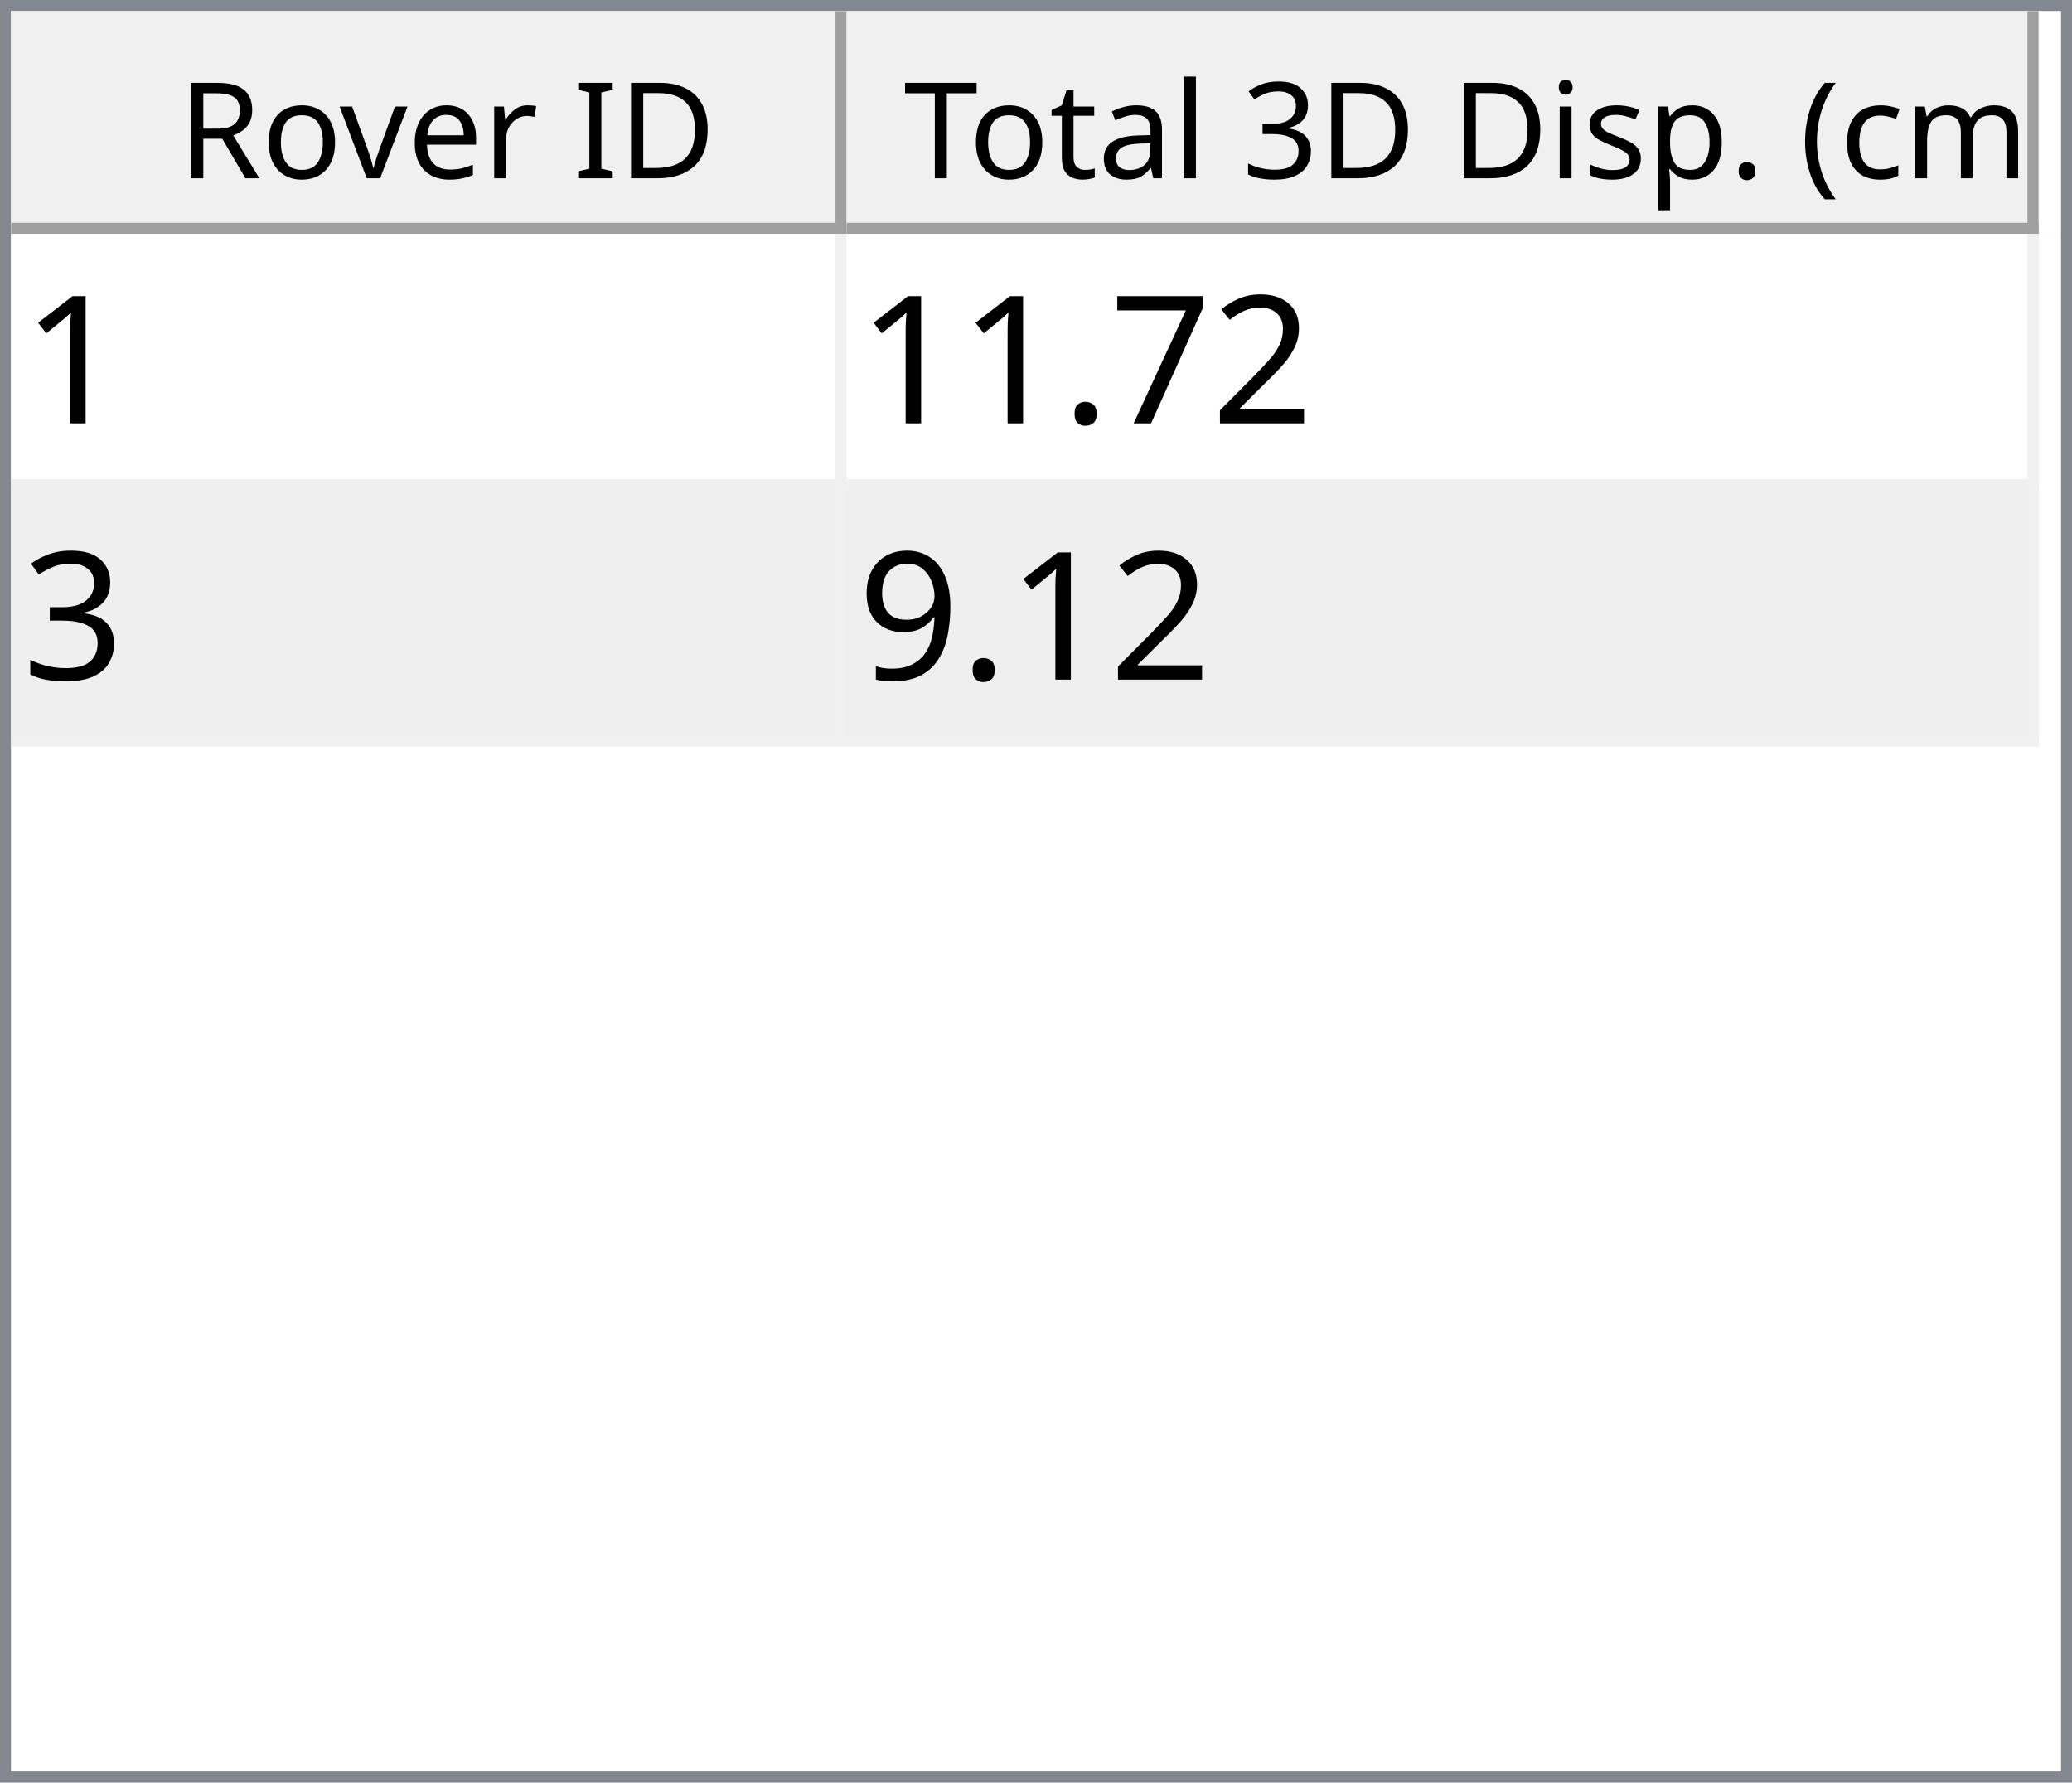
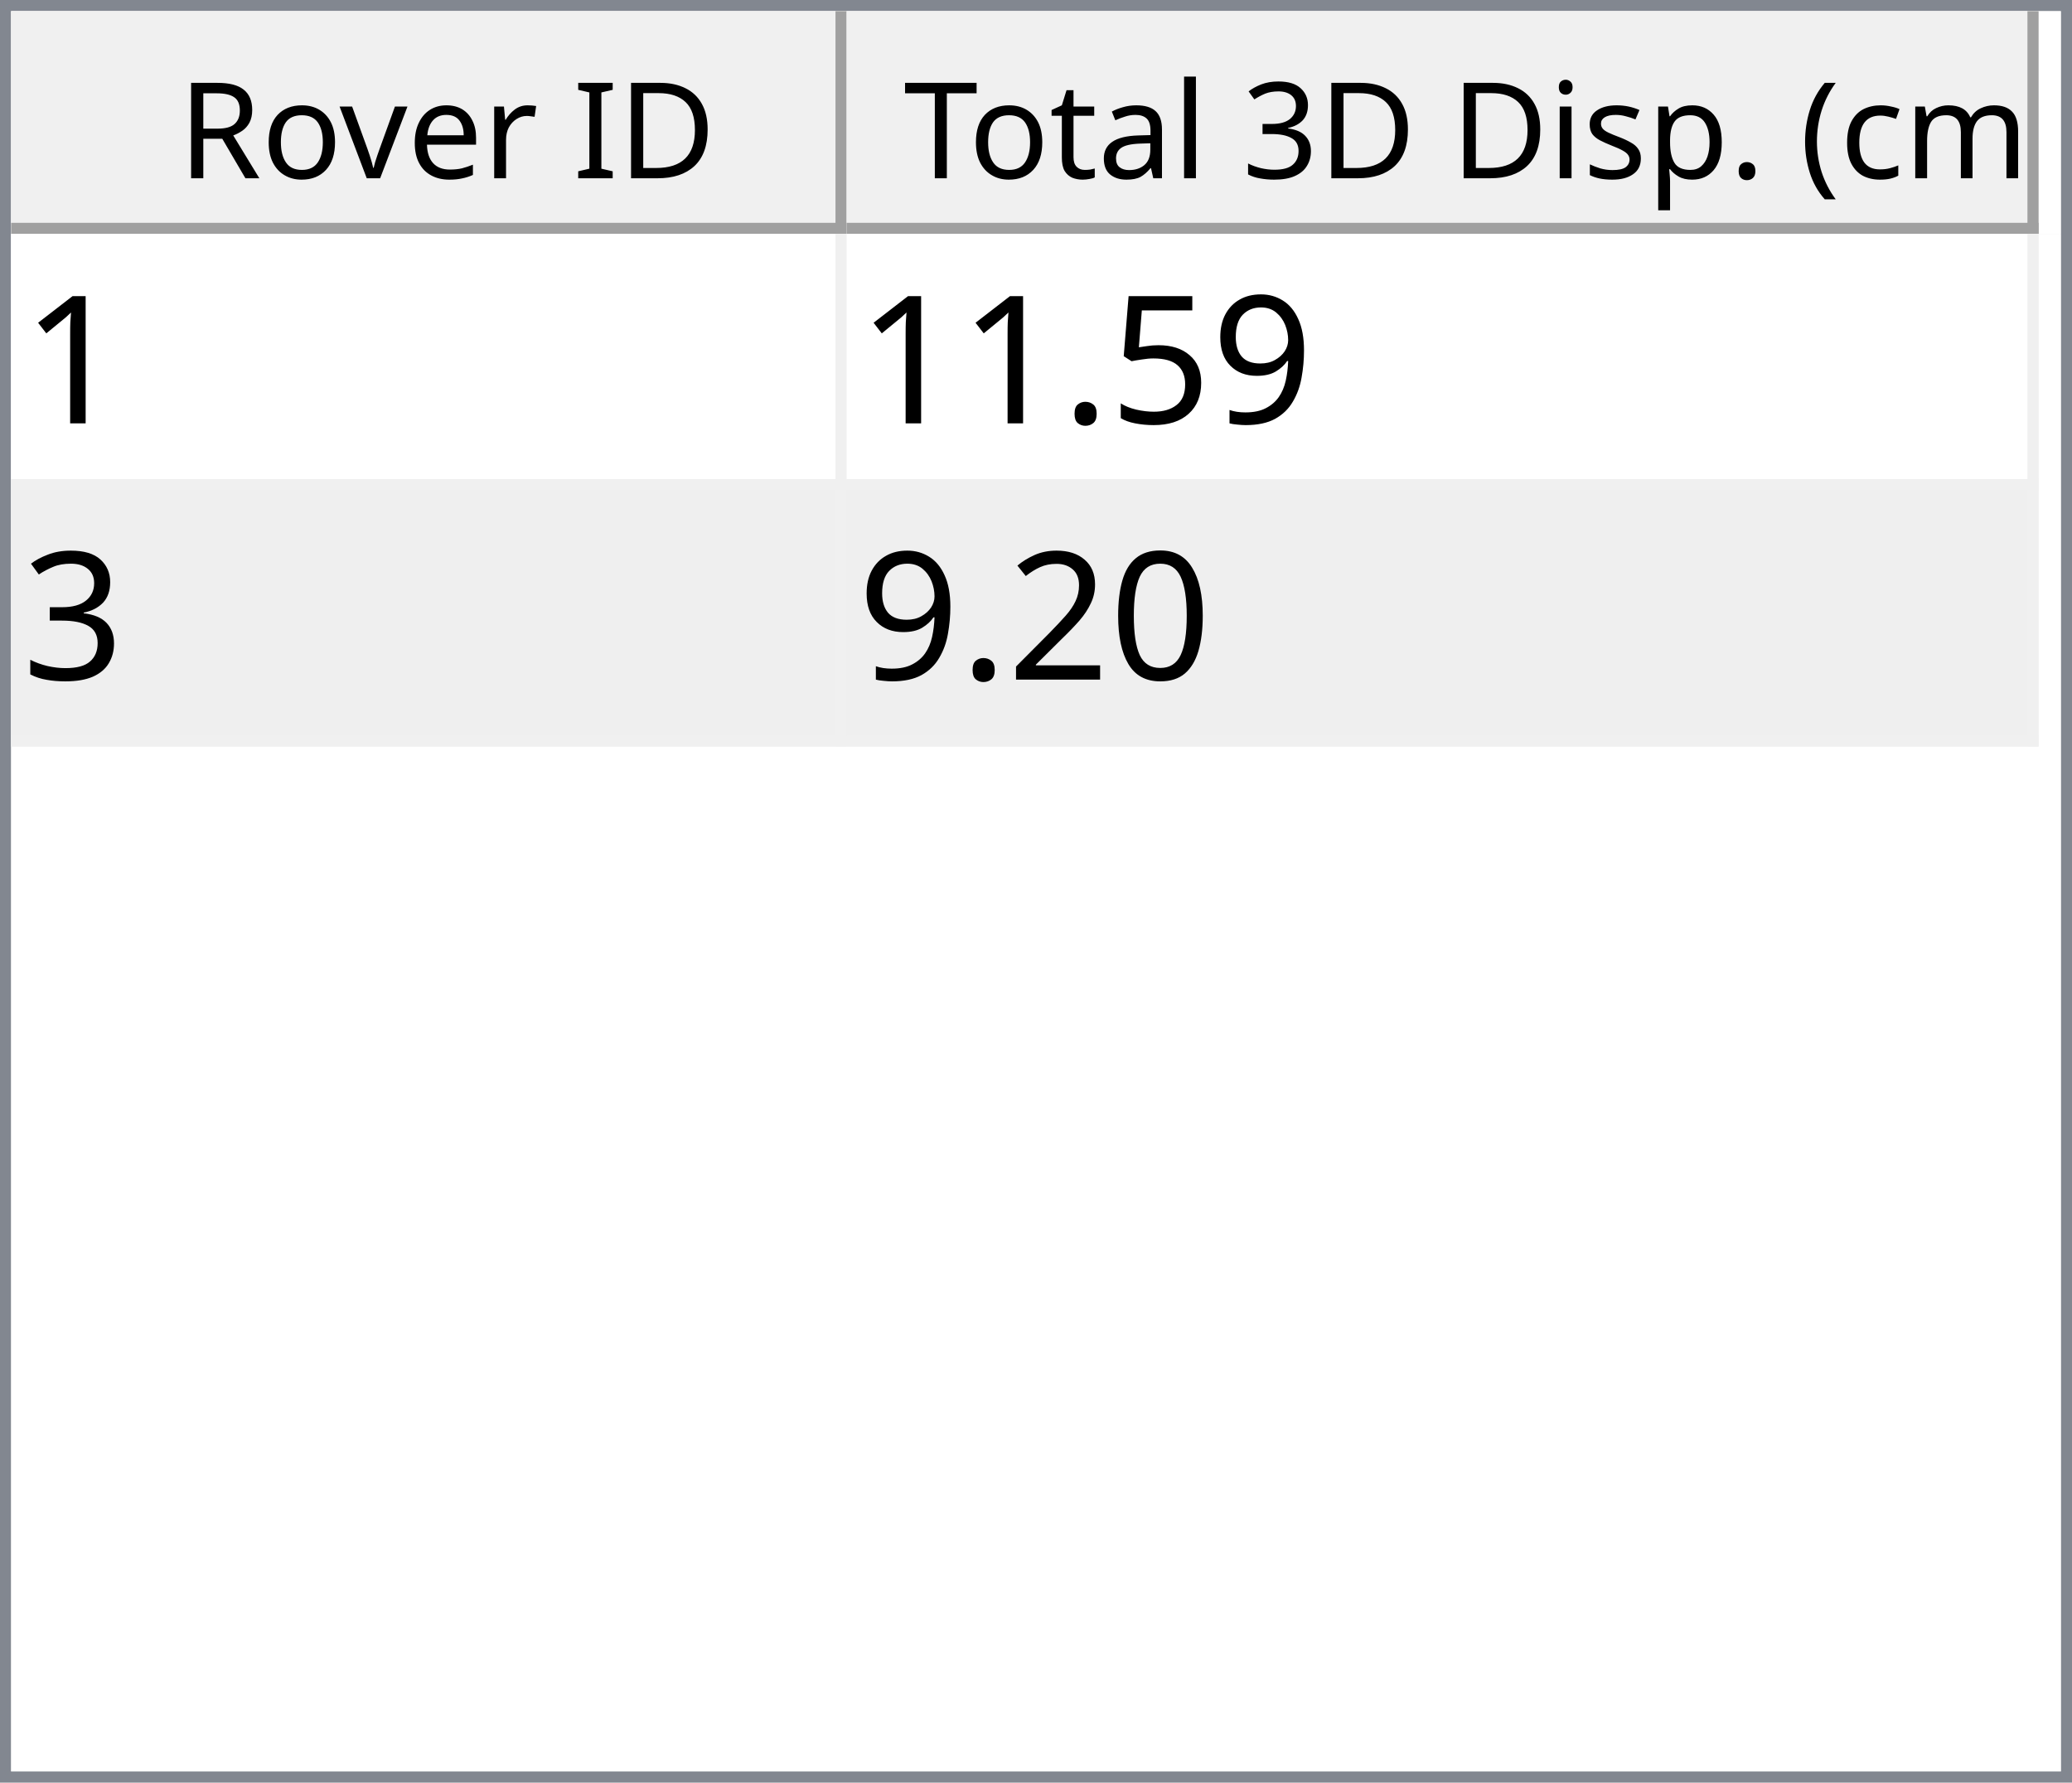
<svg xmlns="http://www.w3.org/2000/svg" style="fill-opacity:1; color-rendering:auto; color-interpolation:auto; text-rendering:auto; stroke:black; stroke-linecap:square; stroke-miterlimit:10; shape-rendering:auto; stroke-opacity:1; fill:black; stroke-dasharray:none; font-weight:normal; stroke-width:1; font-family:'Dialog'; font-style:normal; stroke-linejoin:miter; font-size:12px; stroke-dashoffset:0; image-rendering:auto;" width="186" height="160">
  <defs id="genericDefs" />
  <g>
    <defs id="defs1">
      <clipPath clipPathUnits="userSpaceOnUse" id="clipPath1">
        <path d="M0 0 L186 0 L186 160 L0 160 L0 0 Z" />
      </clipPath>
      <clipPath clipPathUnits="userSpaceOnUse" id="clipPath2">
        <path d="M0 0 L0 160 L186 160 L186 0 Z" />
      </clipPath>
      <clipPath clipPathUnits="userSpaceOnUse" id="clipPath3">
        <path d="M0 0 L0 20 L184 20 L184 0 Z" />
      </clipPath>
      <clipPath clipPathUnits="userSpaceOnUse" id="clipPath4">
        <path d="M0 0 L0 20 L75 20 L75 0 Z" />
      </clipPath>
      <clipPath clipPathUnits="userSpaceOnUse" id="clipPath5">
        <path d="M1 1 L1 19 L74 19 L74 1 Z" />
      </clipPath>
      <clipPath clipPathUnits="userSpaceOnUse" id="clipPath6">
        <path d="M0 0 L0 18 L73 18 L73 0 Z" />
      </clipPath>
      <clipPath clipPathUnits="userSpaceOnUse" id="clipPath7">
        <path d="M-0.5 -0.5 L-0.5 19.5 L74.5 19.5 L74.5 -0.5 Z" />
      </clipPath>
      <clipPath clipPathUnits="userSpaceOnUse" id="clipPath8">
        <path d="M0 0 L0 20 L107 20 L107 0 Z" />
      </clipPath>
      <clipPath clipPathUnits="userSpaceOnUse" id="clipPath9">
        <path d="M1 1 L1 19 L106 19 L106 1 Z" />
      </clipPath>
      <clipPath clipPathUnits="userSpaceOnUse" id="clipPath10">
        <path d="M0 0 L0 18 L105 18 L105 0 Z" />
      </clipPath>
      <clipPath clipPathUnits="userSpaceOnUse" id="clipPath11">
        <path d="M-0.5 -0.5 L-0.5 19.5 L106.5 19.5 L106.5 -0.5 Z" />
      </clipPath>
      <clipPath clipPathUnits="userSpaceOnUse" id="clipPath12">
        <path d="M0 0 L0 138 L184 138 L184 0 Z" />
      </clipPath>
      <clipPath clipPathUnits="userSpaceOnUse" id="clipPath13">
        <path d="M0 0 L0 46 L182 46 L182 0 Z" />
      </clipPath>
      <clipPath clipPathUnits="userSpaceOnUse" id="clipPath14">
        <path d="M-0.5 -0.5 L-0.5 45.5 L181.5 45.5 L181.5 -0.5 Z" />
      </clipPath>
      <clipPath clipPathUnits="userSpaceOnUse" id="clipPath15">
        <path d="M0 0 L0 22 L74 22 L74 0 Z" />
      </clipPath>
      <clipPath clipPathUnits="userSpaceOnUse" id="clipPath16">
        <path d="M0 0 L0 22 L106 22 L106 0 Z" />
      </clipPath>
      <font horiz-adv-x="64.551" id="font1">
        <font-face ascent="107.91" descent="25.098" units-per-em="100" style="font-style:normal; font-family:Segoe UI; font-weight:normal;" />
        <missing-glyph horiz-adv-x="64.551" d="M8.109 0 L8.109 68.266 L56.453 68.266 L56.453 0 L8.109 0 ZM15.328 7.234 L49.219 7.234 L49.219 61.031 L15.328 61.031 L15.328 7.234 Z" />
        <glyph unicode="D" horiz-adv-x="70.117" d="M9.188 0 L9.188 70.016 L28.516 70.016 Q65.531 70.016 65.531 35.891 Q65.531 19.672 55.25 9.836 Q44.969 0 27.734 0 L9.188 0 ZM17.391 62.594 L17.391 7.422 L27.828 7.422 Q41.609 7.422 49.273 14.797 Q56.938 22.172 56.938 35.688 Q56.938 62.594 28.328 62.594 L17.391 62.594 Z" />
        <glyph unicode="I" horiz-adv-x="26.611" d="M17.391 0 L9.188 0 L9.188 70.016 L17.391 70.016 L17.391 0 Z" />
        <glyph unicode=" " horiz-adv-x="27.393" d="" />
        <glyph unicode="r" horiz-adv-x="34.766" d="M34.188 41.891 Q32.078 43.5 28.125 43.5 Q23 43.5 19.555 38.672 Q16.109 33.844 16.109 25.484 L16.109 0 L8.109 0 L8.109 50 L16.109 50 L16.109 39.703 L16.312 39.703 Q18.016 44.969 21.531 47.922 Q25.047 50.875 29.391 50.875 Q32.516 50.875 34.188 50.203 L34.188 41.891 Z" />
        <glyph unicode="e" horiz-adv-x="52.295" d="M48.297 23 L12.984 23 Q13.188 14.656 17.484 10.109 Q21.781 5.562 29.297 5.562 Q37.75 5.562 44.828 11.141 L44.828 3.609 Q38.234 -1.172 27.391 -1.172 Q16.797 -1.172 10.742 5.641 Q4.688 12.453 4.688 24.812 Q4.688 36.469 11.305 43.82 Q17.922 51.172 27.734 51.172 Q37.547 51.172 42.922 44.828 Q48.297 38.484 48.297 27.203 L48.297 23 ZM40.094 29.781 Q40.047 36.719 36.75 40.578 Q33.453 44.438 27.594 44.438 Q21.922 44.438 17.969 40.383 Q14.016 36.328 13.094 29.781 L40.094 29.781 Z" />
        <glyph unicode="v" horiz-adv-x="47.9" d="M47.406 50 L27.484 0 L19.625 0 L0.688 50 L9.469 50 L22.172 13.672 Q23.578 9.672 23.922 6.688 L24.125 6.688 Q24.609 10.453 25.688 13.484 L38.969 50 L47.406 50 Z" />
        <glyph unicode="o" horiz-adv-x="58.594" d="M29 -1.172 Q17.922 -1.172 11.305 5.836 Q4.688 12.844 4.688 24.422 Q4.688 37.016 11.57 44.094 Q18.453 51.172 30.172 51.172 Q41.359 51.172 47.633 44.289 Q53.906 37.406 53.906 25.203 Q53.906 13.234 47.141 6.031 Q40.375 -1.172 29 -1.172 ZM29.594 44.438 Q21.875 44.438 17.383 39.188 Q12.891 33.938 12.891 24.703 Q12.891 15.828 17.43 10.695 Q21.969 5.562 29.594 5.562 Q37.359 5.562 41.531 10.594 Q45.703 15.625 45.703 24.906 Q45.703 34.281 41.531 39.359 Q37.359 44.438 29.594 44.438 Z" />
        <glyph unicode="R" horiz-adv-x="59.814" d="M59.375 0 L49.609 0 L37.891 19.625 Q36.281 22.359 34.766 24.289 Q33.25 26.219 31.664 27.438 Q30.078 28.656 28.25 29.219 Q26.422 29.781 24.125 29.781 L17.391 29.781 L17.391 0 L9.188 0 L9.188 70.016 L30.078 70.016 Q34.672 70.016 38.555 68.867 Q42.438 67.719 45.289 65.375 Q48.141 63.031 49.758 59.547 Q51.375 56.062 51.375 51.375 Q51.375 47.703 50.273 44.656 Q49.172 41.609 47.148 39.211 Q45.125 36.812 42.266 35.133 Q39.406 33.453 35.844 32.516 L35.844 32.328 Q37.594 31.547 38.891 30.547 Q40.188 29.547 41.359 28.18 Q42.531 26.812 43.68 25.078 Q44.828 23.344 46.234 21.047 L59.375 0 ZM17.391 62.594 L17.391 37.203 L28.516 37.203 Q31.594 37.203 34.203 38.133 Q36.812 39.062 38.719 40.797 Q40.625 42.531 41.703 45.047 Q42.781 47.562 42.781 50.688 Q42.781 56.297 39.141 59.445 Q35.5 62.594 28.609 62.594 L17.391 62.594 Z" />
        <glyph unicode=")" horiz-adv-x="30.176" d="M8.297 -15.922 L1.172 -15.922 Q16.406 2.344 16.406 26.812 Q16.406 51.469 1.078 70.016 L8.297 70.016 Q23.531 52.156 23.531 26.703 Q23.531 1.375 8.297 -15.922 Z" />
        <glyph unicode="m" horiz-adv-x="86.133" d="M79.109 0 L71.094 0 L71.094 28.719 Q71.094 37.016 68.531 40.727 Q65.969 44.438 59.906 44.438 Q54.781 44.438 51.195 39.75 Q47.609 35.062 47.609 28.516 L47.609 0 L39.594 0 L39.594 29.688 Q39.594 44.438 28.219 44.438 Q22.953 44.438 19.531 40.016 Q16.109 35.594 16.109 28.516 L16.109 0 L8.109 0 L8.109 50 L16.109 50 L16.109 42.094 L16.312 42.094 Q21.625 51.172 31.844 51.172 Q36.969 51.172 40.773 48.312 Q44.578 45.453 46 40.828 Q51.562 51.172 62.594 51.172 Q79.109 51.172 79.109 30.812 L79.109 0 Z" />
        <glyph unicode="c" horiz-adv-x="46.191" d="M42.188 2.297 Q36.422 -1.172 28.516 -1.172 Q17.828 -1.172 11.258 5.789 Q4.688 12.75 4.688 23.828 Q4.688 36.188 11.766 43.68 Q18.844 51.172 30.672 51.172 Q37.25 51.172 42.281 48.734 L42.281 40.531 Q36.719 44.438 30.375 44.438 Q22.703 44.438 17.797 38.945 Q12.891 33.453 12.891 24.516 Q12.891 15.719 17.508 10.641 Q22.125 5.562 29.891 5.562 Q36.422 5.562 42.188 9.906 L42.188 2.297 Z" />
        <glyph unicode="(" horiz-adv-x="30.176" d="M29.109 -15.922 L21.969 -15.922 Q6.844 1.375 6.844 26.703 Q6.844 52.156 21.969 70.016 L29.203 70.016 Q13.875 51.469 13.875 26.812 Q13.875 2.344 29.109 -15.922 Z" />
        <glyph unicode="." horiz-adv-x="21.68" d="M10.891 -1.078 Q8.641 -1.078 7.055 0.539 Q5.469 2.156 5.469 4.391 Q5.469 6.641 7.055 8.273 Q8.641 9.906 10.891 9.906 Q13.188 9.906 14.797 8.273 Q16.406 6.641 16.406 4.391 Q16.406 2.156 14.797 0.539 Q13.188 -1.078 10.891 -1.078 Z" />
        <glyph unicode="p" horiz-adv-x="58.789" d="M16.312 7.234 L16.109 7.234 L16.109 -23 L8.109 -23 L8.109 50 L16.109 50 L16.109 41.219 L16.312 41.219 Q22.219 51.172 33.594 51.172 Q43.266 51.172 48.688 44.461 Q54.109 37.75 54.109 26.469 Q54.109 13.922 48 6.375 Q41.891 -1.172 31.297 -1.172 Q21.578 -1.172 16.312 7.234 ZM16.109 27.391 L16.109 20.406 Q16.109 14.203 20.141 9.883 Q24.172 5.562 30.375 5.562 Q37.641 5.562 41.773 11.133 Q45.906 16.703 45.906 26.609 Q45.906 34.969 42.047 39.703 Q38.188 44.438 31.594 44.438 Q24.609 44.438 20.359 39.578 Q16.109 34.719 16.109 27.391 Z" />
        <glyph unicode="s" horiz-adv-x="42.432" d="M5.078 1.812 L5.078 10.406 Q11.625 5.562 19.484 5.562 Q30.031 5.562 30.031 12.594 Q30.031 14.594 29.125 15.992 Q28.219 17.391 26.68 18.461 Q25.141 19.531 23.07 20.383 Q21 21.234 18.609 22.172 Q15.281 23.484 12.766 24.828 Q10.25 26.172 8.57 27.859 Q6.891 29.547 6.031 31.695 Q5.172 33.844 5.172 36.719 Q5.172 40.234 6.789 42.945 Q8.406 45.656 11.086 47.484 Q13.766 49.312 17.211 50.242 Q20.656 51.172 24.312 51.172 Q30.812 51.172 35.938 48.922 L35.938 40.828 Q30.422 44.438 23.25 44.438 Q21 44.438 19.195 43.922 Q17.391 43.406 16.094 42.477 Q14.797 41.547 14.086 40.258 Q13.375 38.969 13.375 37.406 Q13.375 35.453 14.086 34.133 Q14.797 32.812 16.164 31.789 Q17.531 30.766 19.484 29.938 Q21.438 29.109 23.922 28.125 Q27.25 26.859 29.883 25.516 Q32.516 24.172 34.375 22.484 Q36.234 20.797 37.234 18.602 Q38.234 16.406 38.234 13.375 Q38.234 9.672 36.602 6.938 Q34.969 4.203 32.234 2.398 Q29.5 0.594 25.93 -0.289 Q22.359 -1.172 18.453 -1.172 Q10.75 -1.172 5.078 1.812 Z" />
        <glyph unicode="i" horiz-adv-x="24.219" d="M12.203 62.703 Q10.062 62.703 8.547 64.164 Q7.031 65.625 7.031 67.875 Q7.031 70.125 8.547 71.609 Q10.062 73.094 12.203 73.094 Q14.406 73.094 15.945 71.609 Q17.484 70.125 17.484 67.875 Q17.484 65.719 15.945 64.211 Q14.406 62.703 12.203 62.703 ZM16.109 0 L8.109 0 L8.109 50 L16.109 50 L16.109 0 Z" />
        <glyph unicode="3" horiz-adv-x="53.906" d="M46.531 19.828 Q46.531 15.094 44.75 11.211 Q42.969 7.328 39.719 4.57 Q36.469 1.812 31.93 0.297 Q27.391 -1.219 21.922 -1.219 Q11.922 -1.219 6 2.594 L6 11.188 Q13.094 5.609 22.219 5.609 Q25.875 5.609 28.828 6.539 Q31.781 7.469 33.906 9.227 Q36.031 10.984 37.18 13.477 Q38.328 15.969 38.328 19.094 Q38.328 32.812 18.797 32.812 L12.984 32.812 L12.984 39.594 L18.5 39.594 Q35.797 39.594 35.797 52.484 Q35.797 64.406 22.609 64.406 Q15.188 64.406 8.688 59.422 L8.688 67.188 Q15.375 71.188 24.609 71.188 Q29 71.188 32.57 69.969 Q36.141 68.75 38.68 66.555 Q41.219 64.359 42.609 61.281 Q44 58.203 44 54.5 Q44 40.672 30.031 36.719 L30.031 36.531 Q33.594 36.141 36.625 34.797 Q39.656 33.453 41.852 31.305 Q44.047 29.156 45.289 26.25 Q46.531 23.344 46.531 19.828 Z" />
        <glyph unicode="l" horiz-adv-x="24.219" d="M16.109 0 L8.109 0 L8.109 74.031 L16.109 74.031 L16.109 0 Z" />
        <glyph unicode="a" horiz-adv-x="50.879" d="M43.891 0 L35.891 0 L35.891 7.812 L35.688 7.812 Q30.469 -1.172 20.312 -1.172 Q12.844 -1.172 8.617 2.781 Q4.391 6.734 4.391 13.281 Q4.391 27.297 20.906 29.594 L35.891 31.688 Q35.891 44.438 25.594 44.438 Q16.547 44.438 9.281 38.281 L9.281 46.484 Q16.656 51.172 26.266 51.172 Q43.891 51.172 43.891 32.516 L43.891 0 ZM35.891 25.297 L23.828 23.641 Q18.266 22.859 15.43 20.875 Q12.594 18.891 12.594 13.875 Q12.594 10.203 15.211 7.883 Q17.828 5.562 22.172 5.562 Q28.125 5.562 32.008 9.742 Q35.891 13.922 35.891 20.312 L35.891 25.297 Z" />
        <glyph unicode="t" horiz-adv-x="33.887" d="M31.297 0.484 Q28.469 -1.078 23.828 -1.078 Q10.688 -1.078 10.688 13.578 L10.688 43.172 L2.094 43.172 L2.094 50 L10.688 50 L10.688 62.203 L18.703 64.797 L18.703 50 L31.297 50 L31.297 43.172 L18.703 43.172 L18.703 14.984 Q18.703 9.969 20.414 7.82 Q22.125 5.672 26.078 5.672 Q29.109 5.672 31.297 7.328 L31.297 0.484 Z" />
        <glyph unicode="T" horiz-adv-x="52.393" d="M50.594 62.594 L30.375 62.594 L30.375 0 L22.172 0 L22.172 62.594 L2 62.594 L2 70.016 L50.594 70.016 L50.594 62.594 Z" />
      </font>
      <font horiz-adv-x="75.0" id="font2">
        <font-face ascent="100.537" descent="21.973" units-per-em="100" style="font-style:normal; font-family:sans-serif; font-weight:normal;" />
        <missing-glyph horiz-adv-x="75.0" d="M12.5 0 L12.5 62.5 L62.5 62.5 L62.5 0 L12.5 0 ZM14.062 1.562 L60.938 1.562 L60.938 60.938 L14.062 60.938 L14.062 1.562 Z" />
        <glyph unicode="1" horiz-adv-x="55.615" d="M37.25 0 L28.469 0 L28.469 56 Q25.297 52.984 20.141 49.953 Q14.984 46.922 10.891 45.406 L10.891 53.906 Q18.266 57.375 23.781 62.305 Q29.297 67.234 31.594 71.875 L37.25 71.875 L37.25 0 Z" />
-         <glyph unicode="2" horiz-adv-x="55.615" d="M50.344 8.453 L50.344 0 L3.031 0 Q2.938 3.172 4.047 6.109 Q5.859 10.938 9.836 15.625 Q13.812 20.312 21.344 26.469 Q33.016 36.031 37.117 41.625 Q41.219 47.219 41.219 52.203 Q41.219 57.422 37.477 61.008 Q33.734 64.594 27.734 64.594 Q21.391 64.594 17.578 60.789 Q13.766 56.984 13.719 50.25 L4.688 51.172 Q5.609 61.281 11.664 66.578 Q17.719 71.875 27.938 71.875 Q38.234 71.875 44.242 66.164 Q50.25 60.453 50.25 52 Q50.25 47.703 48.492 43.555 Q46.734 39.406 42.656 34.812 Q38.578 30.219 29.109 22.219 Q21.188 15.578 18.945 13.211 Q16.703 10.844 15.234 8.453 L50.344 8.453 Z" />
-         <glyph unicode="7" horiz-adv-x="55.615" d="M4.734 62.203 L4.734 70.656 L51.078 70.656 L51.078 63.812 Q44.234 56.547 37.523 44.484 Q30.812 32.422 27.156 19.672 Q24.516 10.688 23.781 0 L14.75 0 Q14.891 8.453 18.062 20.414 Q21.234 32.375 27.172 43.484 Q33.109 54.594 39.797 62.203 L4.734 62.203 Z" />
+         <glyph unicode="9" horiz-adv-x="55.615" d="M5.469 16.547 L13.922 17.328 Q14.984 11.375 18.016 8.688 Q21.047 6 25.781 6 Q29.828 6 32.883 7.859 Q35.938 9.719 37.891 12.82 Q39.844 15.922 41.164 21.195 Q42.484 26.469 42.484 31.938 Q42.484 32.516 42.438 33.688 Q39.797 29.5 35.234 26.883 Q30.672 24.266 25.344 24.266 Q16.453 24.266 10.305 30.711 Q4.156 37.156 4.156 47.703 Q4.156 58.594 10.578 65.234 Q17 71.875 26.656 71.875 Q33.641 71.875 39.43 68.117 Q45.219 64.359 48.219 57.398 Q51.219 50.438 51.219 37.25 Q51.219 23.531 48.242 15.406 Q45.266 7.281 39.383 3.031 Q33.5 -1.219 25.594 -1.219 Q17.188 -1.219 11.867 3.445 Q6.547 8.109 5.469 16.547 ZM41.453 48.141 Q41.453 55.719 37.43 60.156 Q33.406 64.594 27.734 64.594 Q21.875 64.594 17.531 59.812 Q13.188 55.031 13.188 47.406 Q13.188 40.578 17.312 36.305 Q21.438 32.031 27.484 32.031 Q33.594 32.031 37.523 36.305 Q41.453 40.578 41.453 48.141 Z" />
+         <glyph unicode="5" horiz-adv-x="55.615" d="M4.156 18.75 L13.375 19.531 Q14.406 12.797 18.141 9.398 Q21.875 6 27.156 6 Q33.5 6 37.891 10.789 Q42.281 15.578 42.281 23.484 Q42.281 31 38.062 35.352 Q33.844 39.703 27 39.703 Q22.75 39.703 19.336 37.773 Q15.922 35.844 13.969 32.766 L5.719 33.844 L12.641 70.609 L48.25 70.609 L48.25 62.203 L19.672 62.203 L15.828 42.969 Q22.266 47.469 29.344 47.469 Q38.719 47.469 45.164 40.969 Q51.609 34.469 51.609 24.266 Q51.609 14.547 45.953 7.469 Q39.062 -1.219 27.156 -1.219 Q17.391 -1.219 11.211 4.25 Q5.031 9.719 4.156 18.75 Z" />
        <glyph unicode="." horiz-adv-x="27.783" d="M9.078 0 L9.078 10.016 L19.094 10.016 L19.094 0 L9.078 0 Z" />
        <glyph unicode="3" horiz-adv-x="55.615" d="M4.203 18.891 L12.984 20.062 Q14.5 12.594 18.141 9.297 Q21.781 6 27 6 Q33.203 6 37.477 10.297 Q41.75 14.594 41.75 20.953 Q41.75 27 37.797 30.93 Q33.844 34.859 27.734 34.859 Q25.25 34.859 21.531 33.891 L22.516 41.609 Q23.391 41.5 23.922 41.5 Q29.547 41.5 34.039 44.43 Q38.531 47.359 38.531 53.469 Q38.531 58.297 35.258 61.477 Q31.984 64.656 26.812 64.656 Q21.688 64.656 18.266 61.43 Q14.844 58.203 13.875 51.766 L5.078 53.328 Q6.688 62.156 12.398 67.016 Q18.109 71.875 26.609 71.875 Q32.469 71.875 37.398 69.359 Q42.328 66.844 44.945 62.5 Q47.562 58.156 47.562 53.266 Q47.562 48.641 45.07 44.828 Q42.578 41.016 37.703 38.766 Q44.047 37.312 47.562 32.695 Q51.078 28.078 51.078 21.141 Q51.078 11.766 44.242 5.25 Q37.406 -1.266 26.953 -1.266 Q17.531 -1.266 11.305 4.352 Q5.078 9.969 4.203 18.891 Z" />
-         <glyph unicode="9" horiz-adv-x="55.615" d="M5.469 16.547 L13.922 17.328 Q14.984 11.375 18.016 8.688 Q21.047 6 25.781 6 Q29.828 6 32.883 7.859 Q35.938 9.719 37.891 12.82 Q39.844 15.922 41.164 21.195 Q42.484 26.469 42.484 31.938 Q42.484 32.516 42.438 33.688 Q39.797 29.5 35.234 26.883 Q30.672 24.266 25.344 24.266 Q16.453 24.266 10.305 30.711 Q4.156 37.156 4.156 47.703 Q4.156 58.594 10.578 65.234 Q17 71.875 26.656 71.875 Q33.641 71.875 39.43 68.117 Q45.219 64.359 48.219 57.398 Q51.219 50.438 51.219 37.25 Q51.219 23.531 48.242 15.406 Q45.266 7.281 39.383 3.031 Q33.5 -1.219 25.594 -1.219 Q17.188 -1.219 11.867 3.445 Q6.547 8.109 5.469 16.547 ZM41.453 48.141 Q41.453 55.719 37.43 60.156 Q33.406 64.594 27.734 64.594 Q21.875 64.594 17.531 59.812 Q13.188 55.031 13.188 47.406 Q13.188 40.578 17.312 36.305 Q21.438 32.031 27.484 32.031 Q33.594 32.031 37.523 36.305 Q41.453 40.578 41.453 48.141 Z" />
+         <glyph unicode="0" horiz-adv-x="55.615" d="M4.156 35.297 Q4.156 48 6.766 55.742 Q9.375 63.484 14.523 67.68 Q19.672 71.875 27.484 71.875 Q33.25 71.875 37.594 69.555 Q41.938 67.234 44.773 62.867 Q47.609 58.5 49.219 52.227 Q50.828 45.953 50.828 35.297 Q50.828 22.703 48.242 14.969 Q45.656 7.234 40.508 3.008 Q35.359 -1.219 27.484 -1.219 Q17.141 -1.219 11.234 6.203 Q4.156 15.141 4.156 35.297 ZM13.188 35.297 Q13.188 17.672 17.312 11.836 Q21.438 6 27.484 6 Q33.547 6 37.672 11.859 Q41.797 17.719 41.797 35.297 Q41.797 52.984 37.672 58.789 Q33.547 64.594 27.391 64.594 Q21.344 64.594 17.719 59.469 Q13.188 52.938 13.188 35.297 Z" />
+         <glyph unicode="2" horiz-adv-x="55.615" d="M50.344 8.453 L50.344 0 L3.031 0 Q2.938 3.172 4.047 6.109 Q5.859 10.938 9.836 15.625 Q13.812 20.312 21.344 26.469 Q33.016 36.031 37.117 41.625 Q41.219 47.219 41.219 52.203 Q41.219 57.422 37.477 61.008 Q33.734 64.594 27.734 64.594 Q21.391 64.594 17.578 60.789 Q13.766 56.984 13.719 50.25 L4.688 51.172 Q5.609 61.281 11.664 66.578 Q17.719 71.875 27.938 71.875 Q38.234 71.875 44.242 66.164 Q50.25 60.453 50.25 52 Q50.25 47.703 48.492 43.555 Q46.734 39.406 42.656 34.812 Q38.578 30.219 29.109 22.219 Q21.188 15.578 18.945 13.211 Q16.703 10.844 15.234 8.453 L50.344 8.453 Z" />
      </font>
    </defs>
    <g style="fill:white; stroke:white;">
      <rect x="0" y="0" width="186" style="clip-path:url(#clipPath1); stroke:none;" height="160" />
    </g>
    <g style="fill:white; text-rendering:optimizeSpeed; color-rendering:optimizeSpeed; image-rendering:optimizeSpeed; shape-rendering:crispEdges; stroke:white; color-interpolation:sRGB;">
      <rect x="0" width="186" height="160" y="0" style="stroke:none;" />
      <path style="stroke:none;" d="M0 160 L186 160 L186 0 L0 0 Z" />
    </g>
    <g style="fill:rgb(240,240,240); font-family:'Segoe UI'; stroke:rgb(240,240,240);">
      <rect x="0" y="0" width="186" style="clip-path:url(#clipPath2); stroke:none;" height="160" />
    </g>
    <g style="fill:rgb(130,135,144); font-family:'Segoe UI'; stroke:rgb(130,135,144);">
      <path d="M0 0 L186 0 L186 160 L0 160 L0 0 ZM1 1 L185 1 L185 159 L1 159 L1 1 Z" style="fill-rule:evenodd; clip-path:url(#clipPath2); stroke:none;" />
    </g>
    <g style="fill:white; font-family:'Segoe UI'; stroke:white;" transform="translate(1,1)">
      <rect x="0" y="0" width="184" style="clip-path:url(#clipPath3); stroke:none;" height="20" />
    </g>
    <g style="fill:rgb(240,240,240); font-family:'Segoe UI'; stroke:rgb(240,240,240);" transform="translate(1,1)">
      <rect x="0" y="0" width="75" style="clip-path:url(#clipPath4); stroke:none;" height="20" />
    </g>
    <g style="font-family:'Segoe UI';" transform="translate(2,2)">
      <text x="14" xml:space="preserve" y="14" style="clip-path:url(#clipPath6); stroke:none;">Rover ID</text>
    </g>
    <g style="fill:rgb(160,160,160); font-family:'Segoe UI'; stroke:rgb(160,160,160); stroke-linejoin:bevel;" transform="translate(1.5,1.5)">
      <line x1="74" x2="74" y1="0" style="fill:none; clip-path:url(#clipPath7);" y2="19" />
    </g>
    <g style="fill:rgb(160,160,160); font-family:'Segoe UI'; stroke:rgb(160,160,160); stroke-linejoin:bevel;" transform="matrix(1,0,0,1,1,1) translate(0.5,0.5)">
      <line x1="0" x2="74" y1="19" style="fill:none; clip-path:url(#clipPath7);" y2="19" />
    </g>
    <g style="fill:rgb(240,240,240); font-family:'Segoe UI'; stroke:rgb(240,240,240);" transform="translate(76,1)">
      <rect x="0" y="0" width="107" style="clip-path:url(#clipPath8); stroke:none;" height="20" />
    </g>
    <g style="font-family:'Segoe UI';" transform="translate(77,2)">
      <text x="1" xml:space="preserve" y="14" style="clip-path:url(#clipPath10); stroke:none;"> Total 3D Disp. (cm)</text>
    </g>
    <g style="fill:rgb(160,160,160); font-family:'Segoe UI'; stroke:rgb(160,160,160); stroke-linejoin:bevel;" transform="translate(76.5,1.5)">
      <line x1="106" x2="106" y1="0" style="fill:none; clip-path:url(#clipPath11);" y2="19" />
    </g>
    <g style="fill:rgb(160,160,160); font-family:'Segoe UI'; stroke:rgb(160,160,160); stroke-linejoin:bevel;" transform="matrix(1,0,0,1,76,1) translate(0.5,0.5)">
      <line x1="0" x2="106" y1="19" style="fill:none; clip-path:url(#clipPath11);" y2="19" />
    </g>
    <g style="fill:white; font-family:'Segoe UI'; stroke:white;" transform="translate(1,21)">
      <rect x="0" y="0" width="184" style="clip-path:url(#clipPath12); stroke:none;" height="138" />
    </g>
    <g style="fill:rgb(240,240,240); font-size:16px; font-family:sans-serif; stroke:rgb(240,240,240);" transform="translate(1,21)">
      <rect x="0" y="0" width="182" style="clip-path:url(#clipPath13); stroke:none;" height="46" />
      <line transform="translate(0.5,0.5)" x1="0" x2="181" y1="22" style="clip-path:url(#clipPath14); fill:none; stroke-linejoin:bevel;" y2="22" />
    </g>
    <g transform="matrix(1,0,0,1,1,21) translate(0.5,0.5)" style="fill:rgb(240,240,240); font-size:16px; font-family:sans-serif; stroke:rgb(240,240,240); stroke-linejoin:bevel;">
      <line x1="0" x2="181" y1="45" style="fill:none; clip-path:url(#clipPath14);" y2="45" />
    </g>
    <g transform="matrix(1,0,0,1,1,21) translate(0.5,0.5)" style="fill:rgb(240,240,240); font-size:16px; font-family:sans-serif; stroke:rgb(240,240,240); stroke-linejoin:bevel;">
      <line x1="74" x2="74" y1="0" style="fill:none; clip-path:url(#clipPath14);" y2="45" />
    </g>
    <g transform="matrix(1,0,0,1,1,21) translate(0.5,0.5)" style="fill:rgb(240,240,240); font-size:16px; font-family:sans-serif; stroke:rgb(240,240,240); stroke-linejoin:bevel;">
      <line x1="181" x2="181" y1="0" style="fill:none; clip-path:url(#clipPath14);" y2="45" />
    </g>
    <g style="fill:white; font-size:16px; font-family:sans-serif; stroke:white;" transform="matrix(1,0,0,1,1,21)">
      <rect x="0" y="0" width="74" style="clip-path:url(#clipPath15); stroke:none;" height="22" />
      <text x="1" y="17" style="fill:black; clip-path:url(#clipPath15); stroke:none;" xml:space="preserve">1</text>
    </g>
    <g style="fill:white; font-size:16px; font-family:sans-serif; stroke:white;" transform="matrix(1,0,0,1,1,21) translate(75,0)">
      <rect x="0" y="0" width="106" style="clip-path:url(#clipPath16); stroke:none;" height="22" />
-       <text x="1" y="17" style="fill:black; clip-path:url(#clipPath16); stroke:none;" xml:space="preserve">11.72</text>
+       <text x="1" y="17" style="fill:black; clip-path:url(#clipPath16); stroke:none;" xml:space="preserve">11.59</text>
    </g>
    <g style="fill:rgb(239,239,239); font-size:16px; font-family:sans-serif; stroke:rgb(239,239,239);" transform="matrix(1,0,0,1,1,21) translate(0,23)">
      <rect x="0" y="0" width="74" style="clip-path:url(#clipPath15); stroke:none;" height="22" />
      <text x="1" y="17" style="fill:black; clip-path:url(#clipPath15); stroke:none;" xml:space="preserve">3</text>
    </g>
    <g style="fill:rgb(239,239,239); font-size:16px; font-family:sans-serif; stroke:rgb(239,239,239);" transform="matrix(1,0,0,1,1,21) translate(75,23)">
      <rect x="0" y="0" width="106" style="clip-path:url(#clipPath16); stroke:none;" height="22" />
-       <text x="1" y="17" style="fill:black; clip-path:url(#clipPath16); stroke:none;" xml:space="preserve">9.12</text>
+       <text x="1" y="17" style="fill:black; clip-path:url(#clipPath16); stroke:none;" xml:space="preserve">9.20</text>
    </g>
  </g>
</svg>
